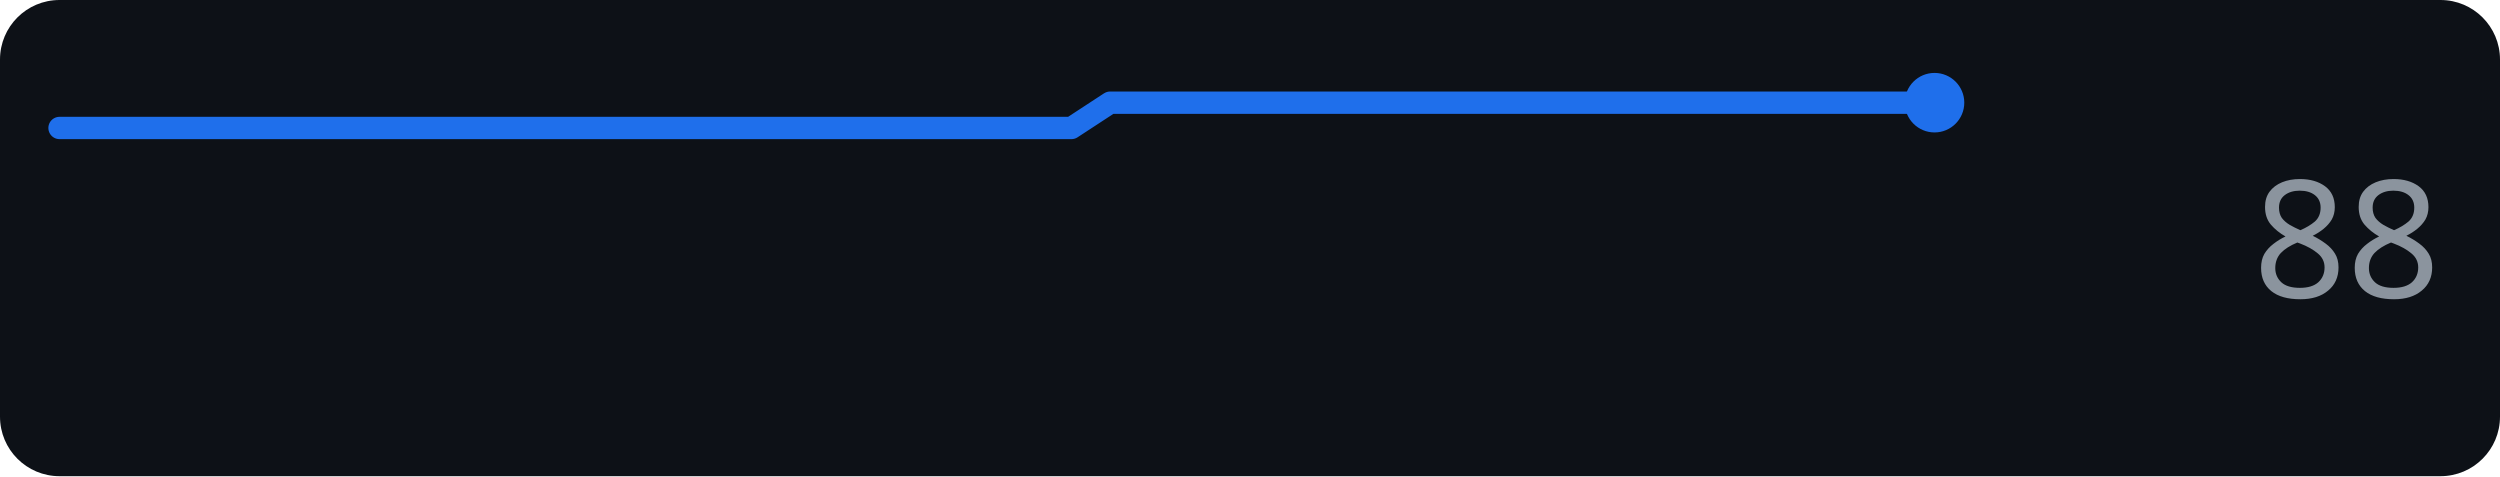
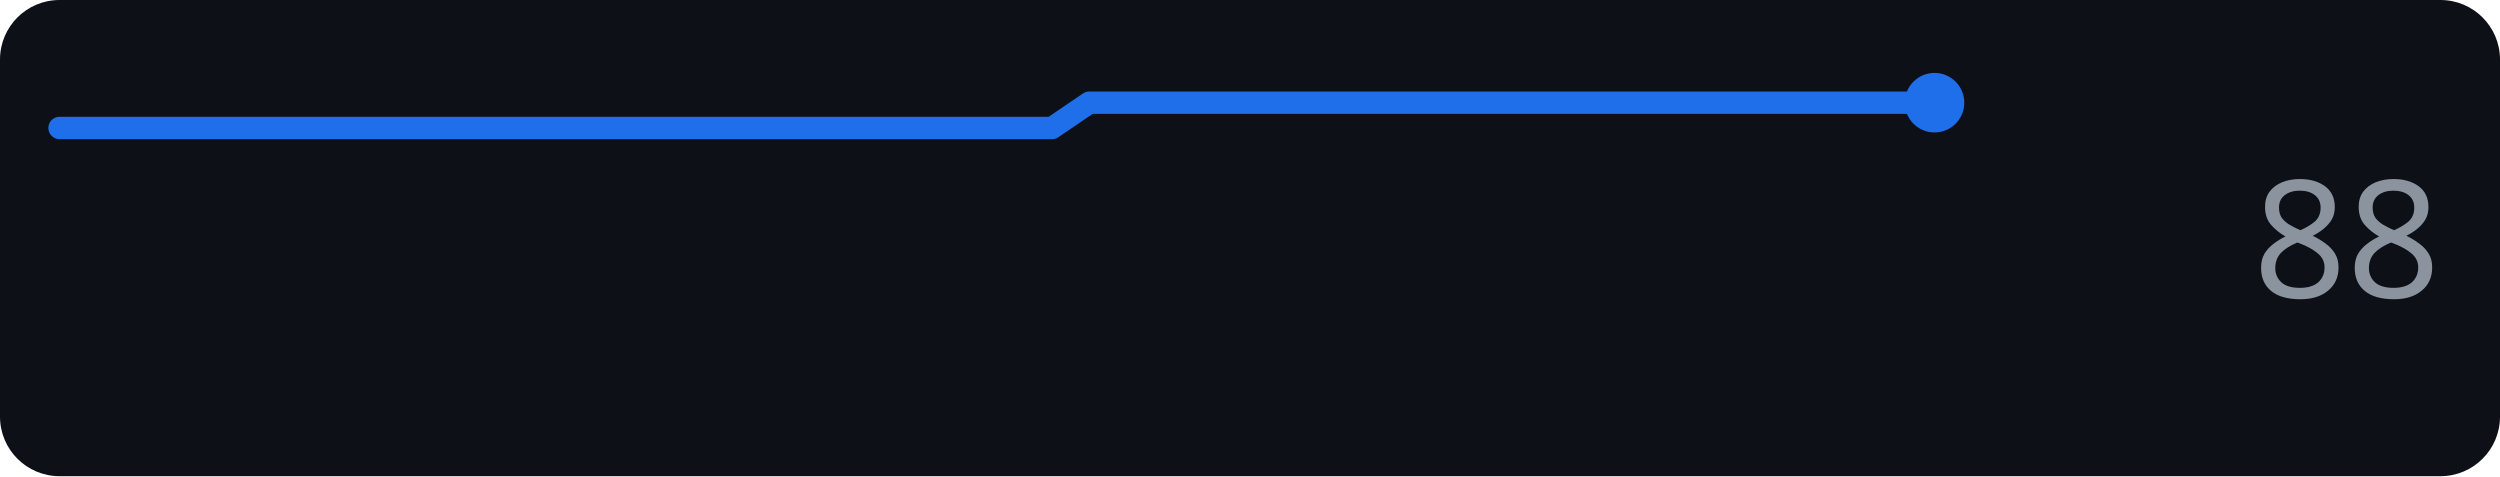
<svg xmlns="http://www.w3.org/2000/svg" width="168" height="32" role="img" aria-label="perplexity.ai score over time">
  <rect width="168" height="32" rx="4" fill="#0d1117" />
-   <polyline points="4.0,8.6 6.5,8.6 9.0,8.6 11.6,8.6 14.1,8.6 16.6,8.6 19.1,8.6 21.6,8.6 24.2,8.6 26.7,8.6 29.2,8.6 31.7,8.6 34.2,8.6 36.8,8.6 39.3,8.6 41.8,8.6 44.3,8.6 46.8,8.6 49.4,8.6 51.9,8.6 54.4,8.6 56.9,8.6 59.4,8.6 62.0,8.6 64.5,8.6 67.0,8.6 69.5,8.6 72.0,8.6 74.6,6.9 77.1,6.9 79.6,6.9 82.1,6.9 84.6,6.9 87.2,6.9 89.7,6.9 92.2,6.9 94.7,6.9 97.2,6.9 99.8,6.9 102.3,6.9 104.8,6.9 107.3,6.9 109.8,6.9 112.4,6.9 114.9,6.9 117.4,6.9 119.9,6.9 122.4,6.9 125.0,6.9 127.5,6.9 130.0,6.9" fill="none" stroke="#1f6feb" stroke-width="1.5" stroke-linejoin="round" stroke-linecap="round" />
+   <polyline points="4.0,8.6 6.5,8.6 8.9,8.6 11.4,8.6 13.9,8.6 16.4,8.6 18.8,8.6 21.3,8.6 23.8,8.6 26.2,8.6 28.7,8.6 31.2,8.6 33.6,8.6 36.1,8.6 38.6,8.6 41.1,8.6 43.5,8.6 46.0,8.6 48.5,8.6 50.9,8.6 53.4,8.6 55.9,8.6 58.4,8.6 60.8,8.6 63.3,8.6 65.8,8.6 68.2,8.6 70.7,8.6 73.2,6.9 75.6,6.9 78.1,6.9 80.6,6.9 83.1,6.9 85.5,6.9 88.0,6.9 90.5,6.9 92.9,6.9 95.4,6.9 97.9,6.9 100.4,6.9 102.8,6.9 105.3,6.9 107.8,6.9 110.2,6.9 112.7,6.9 115.2,6.9 117.6,6.9 120.1,6.9 122.6,6.9 125.1,6.9 127.5,6.9 130.0,6.9" fill="none" stroke="#1f6feb" stroke-width="1.5" stroke-linejoin="round" stroke-linecap="round" />
  <circle cx="130.0" cy="6.9" r="2" fill="#1f6feb" />
  <text x="164" y="20" text-anchor="end" font-family="Verdana,Geneva,sans-serif" font-size="11" fill="#8b949e">88</text>
</svg>
